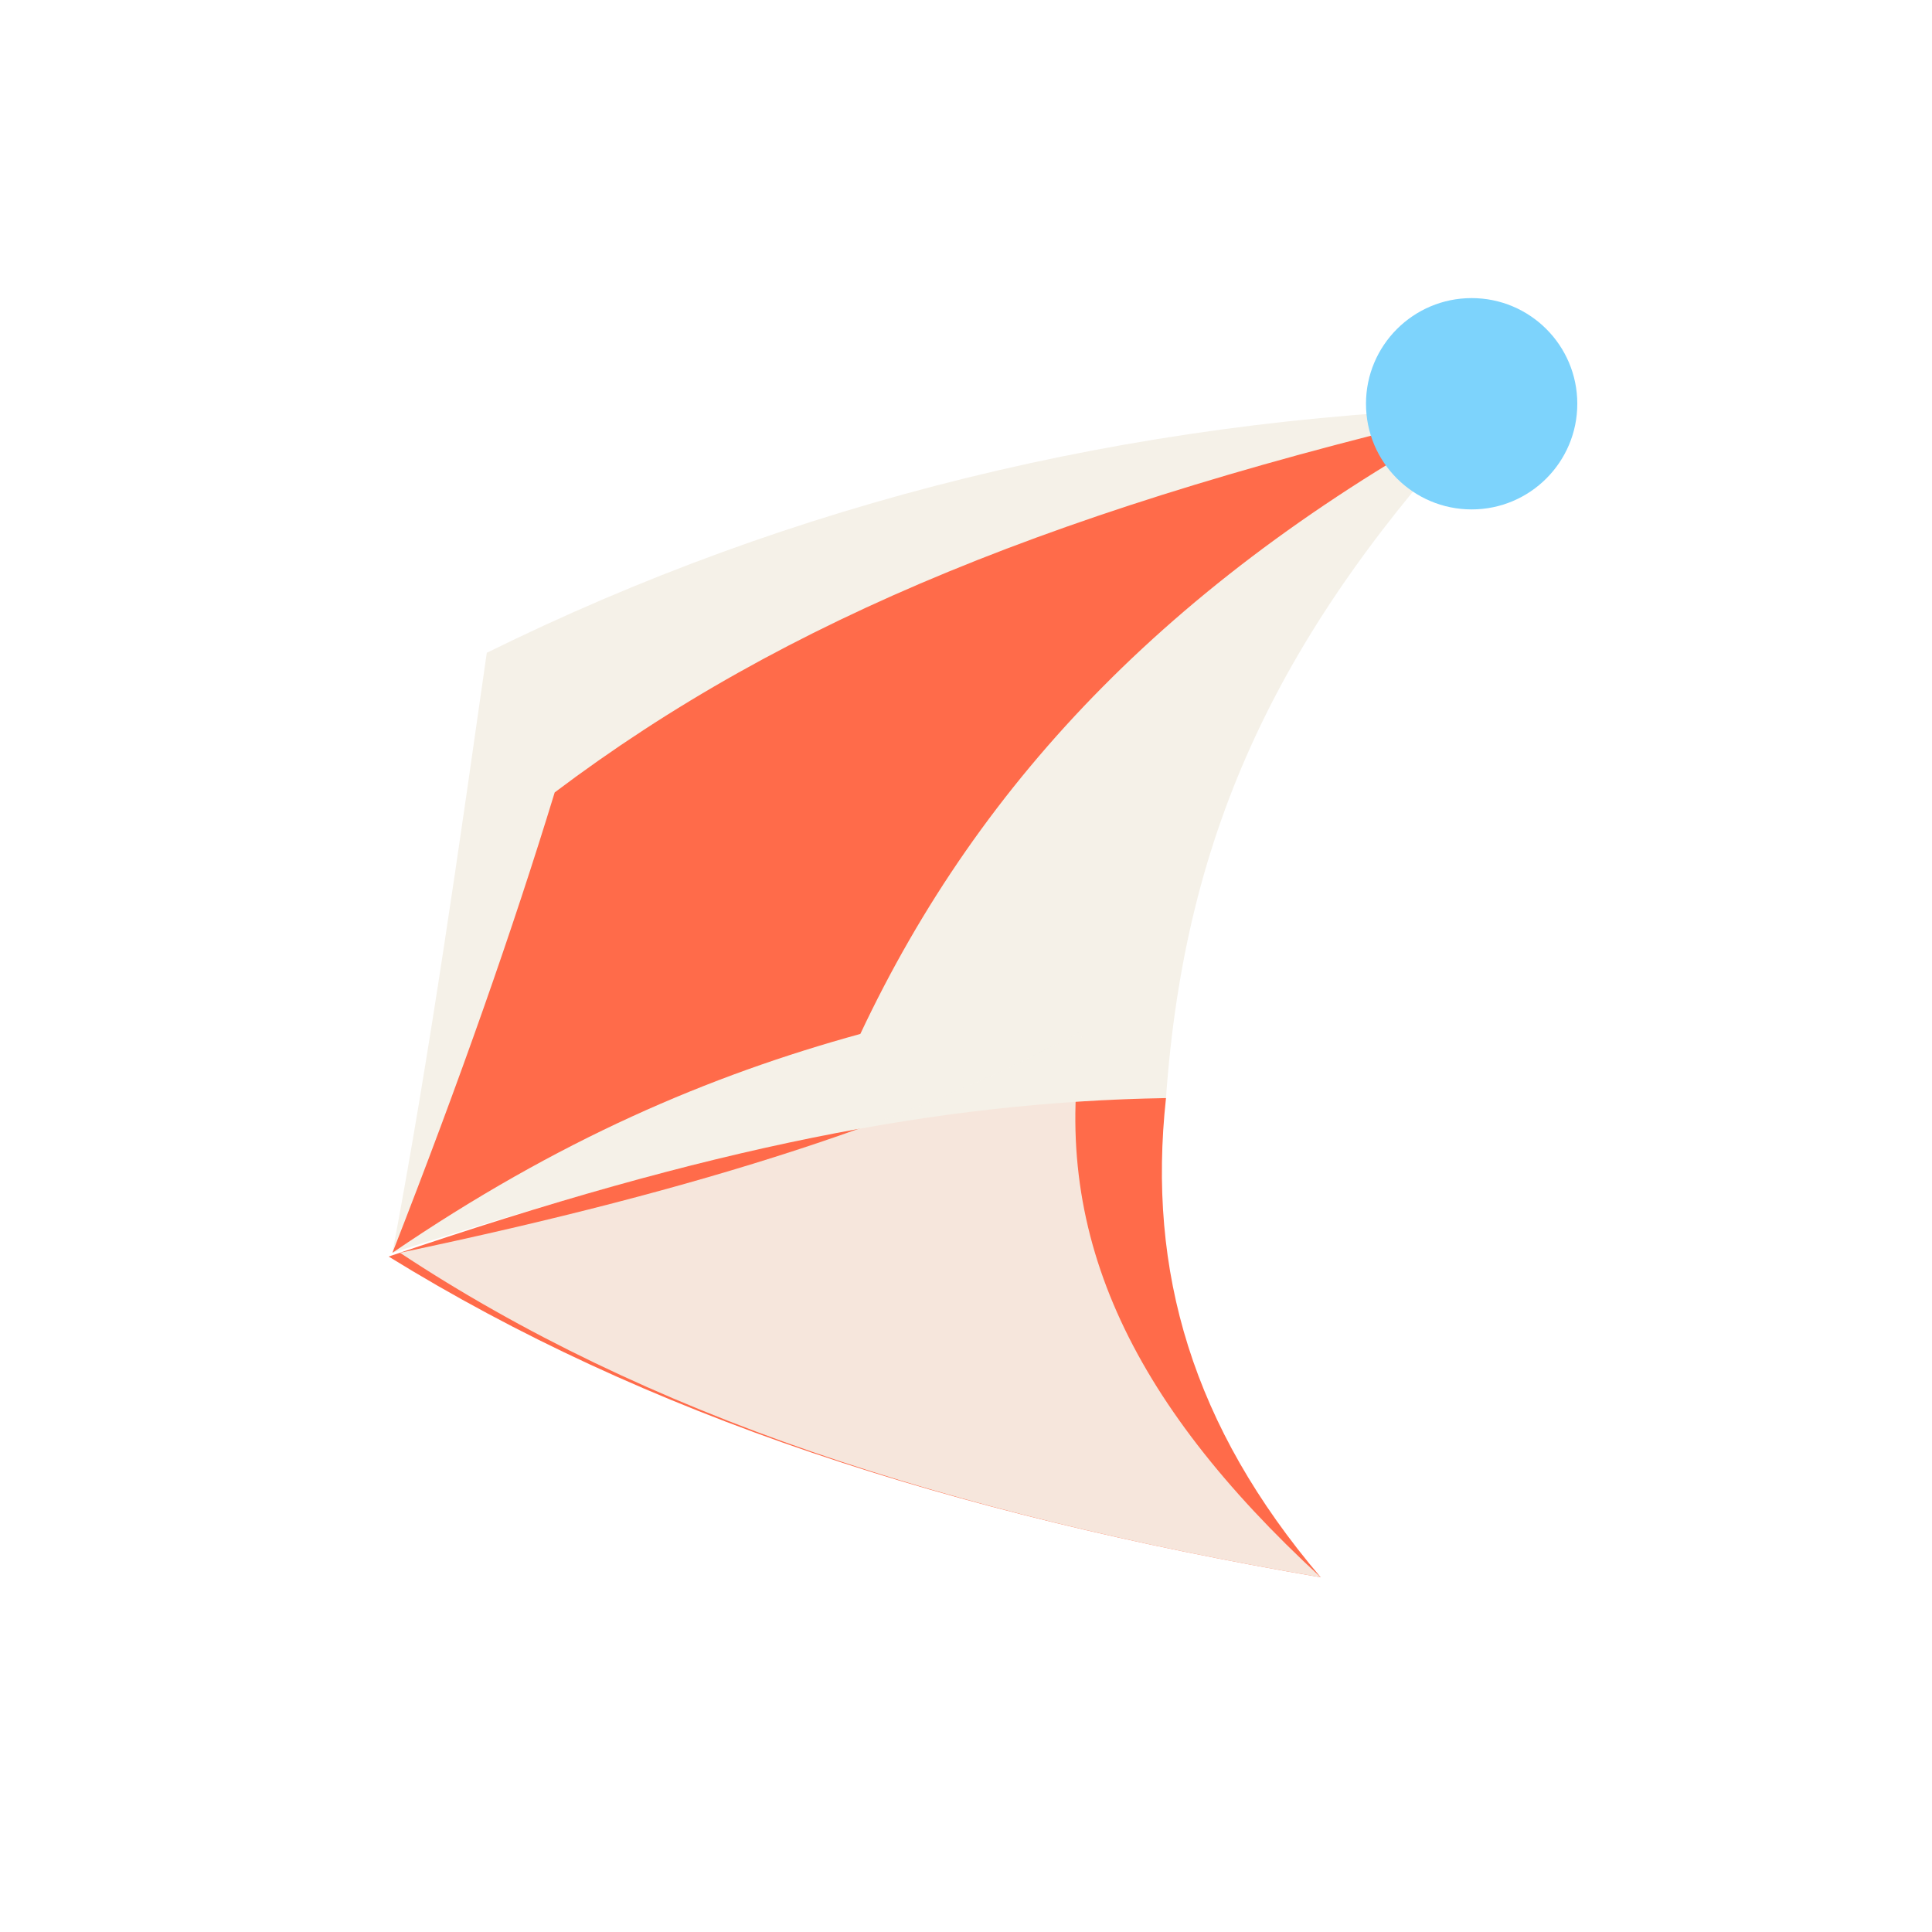
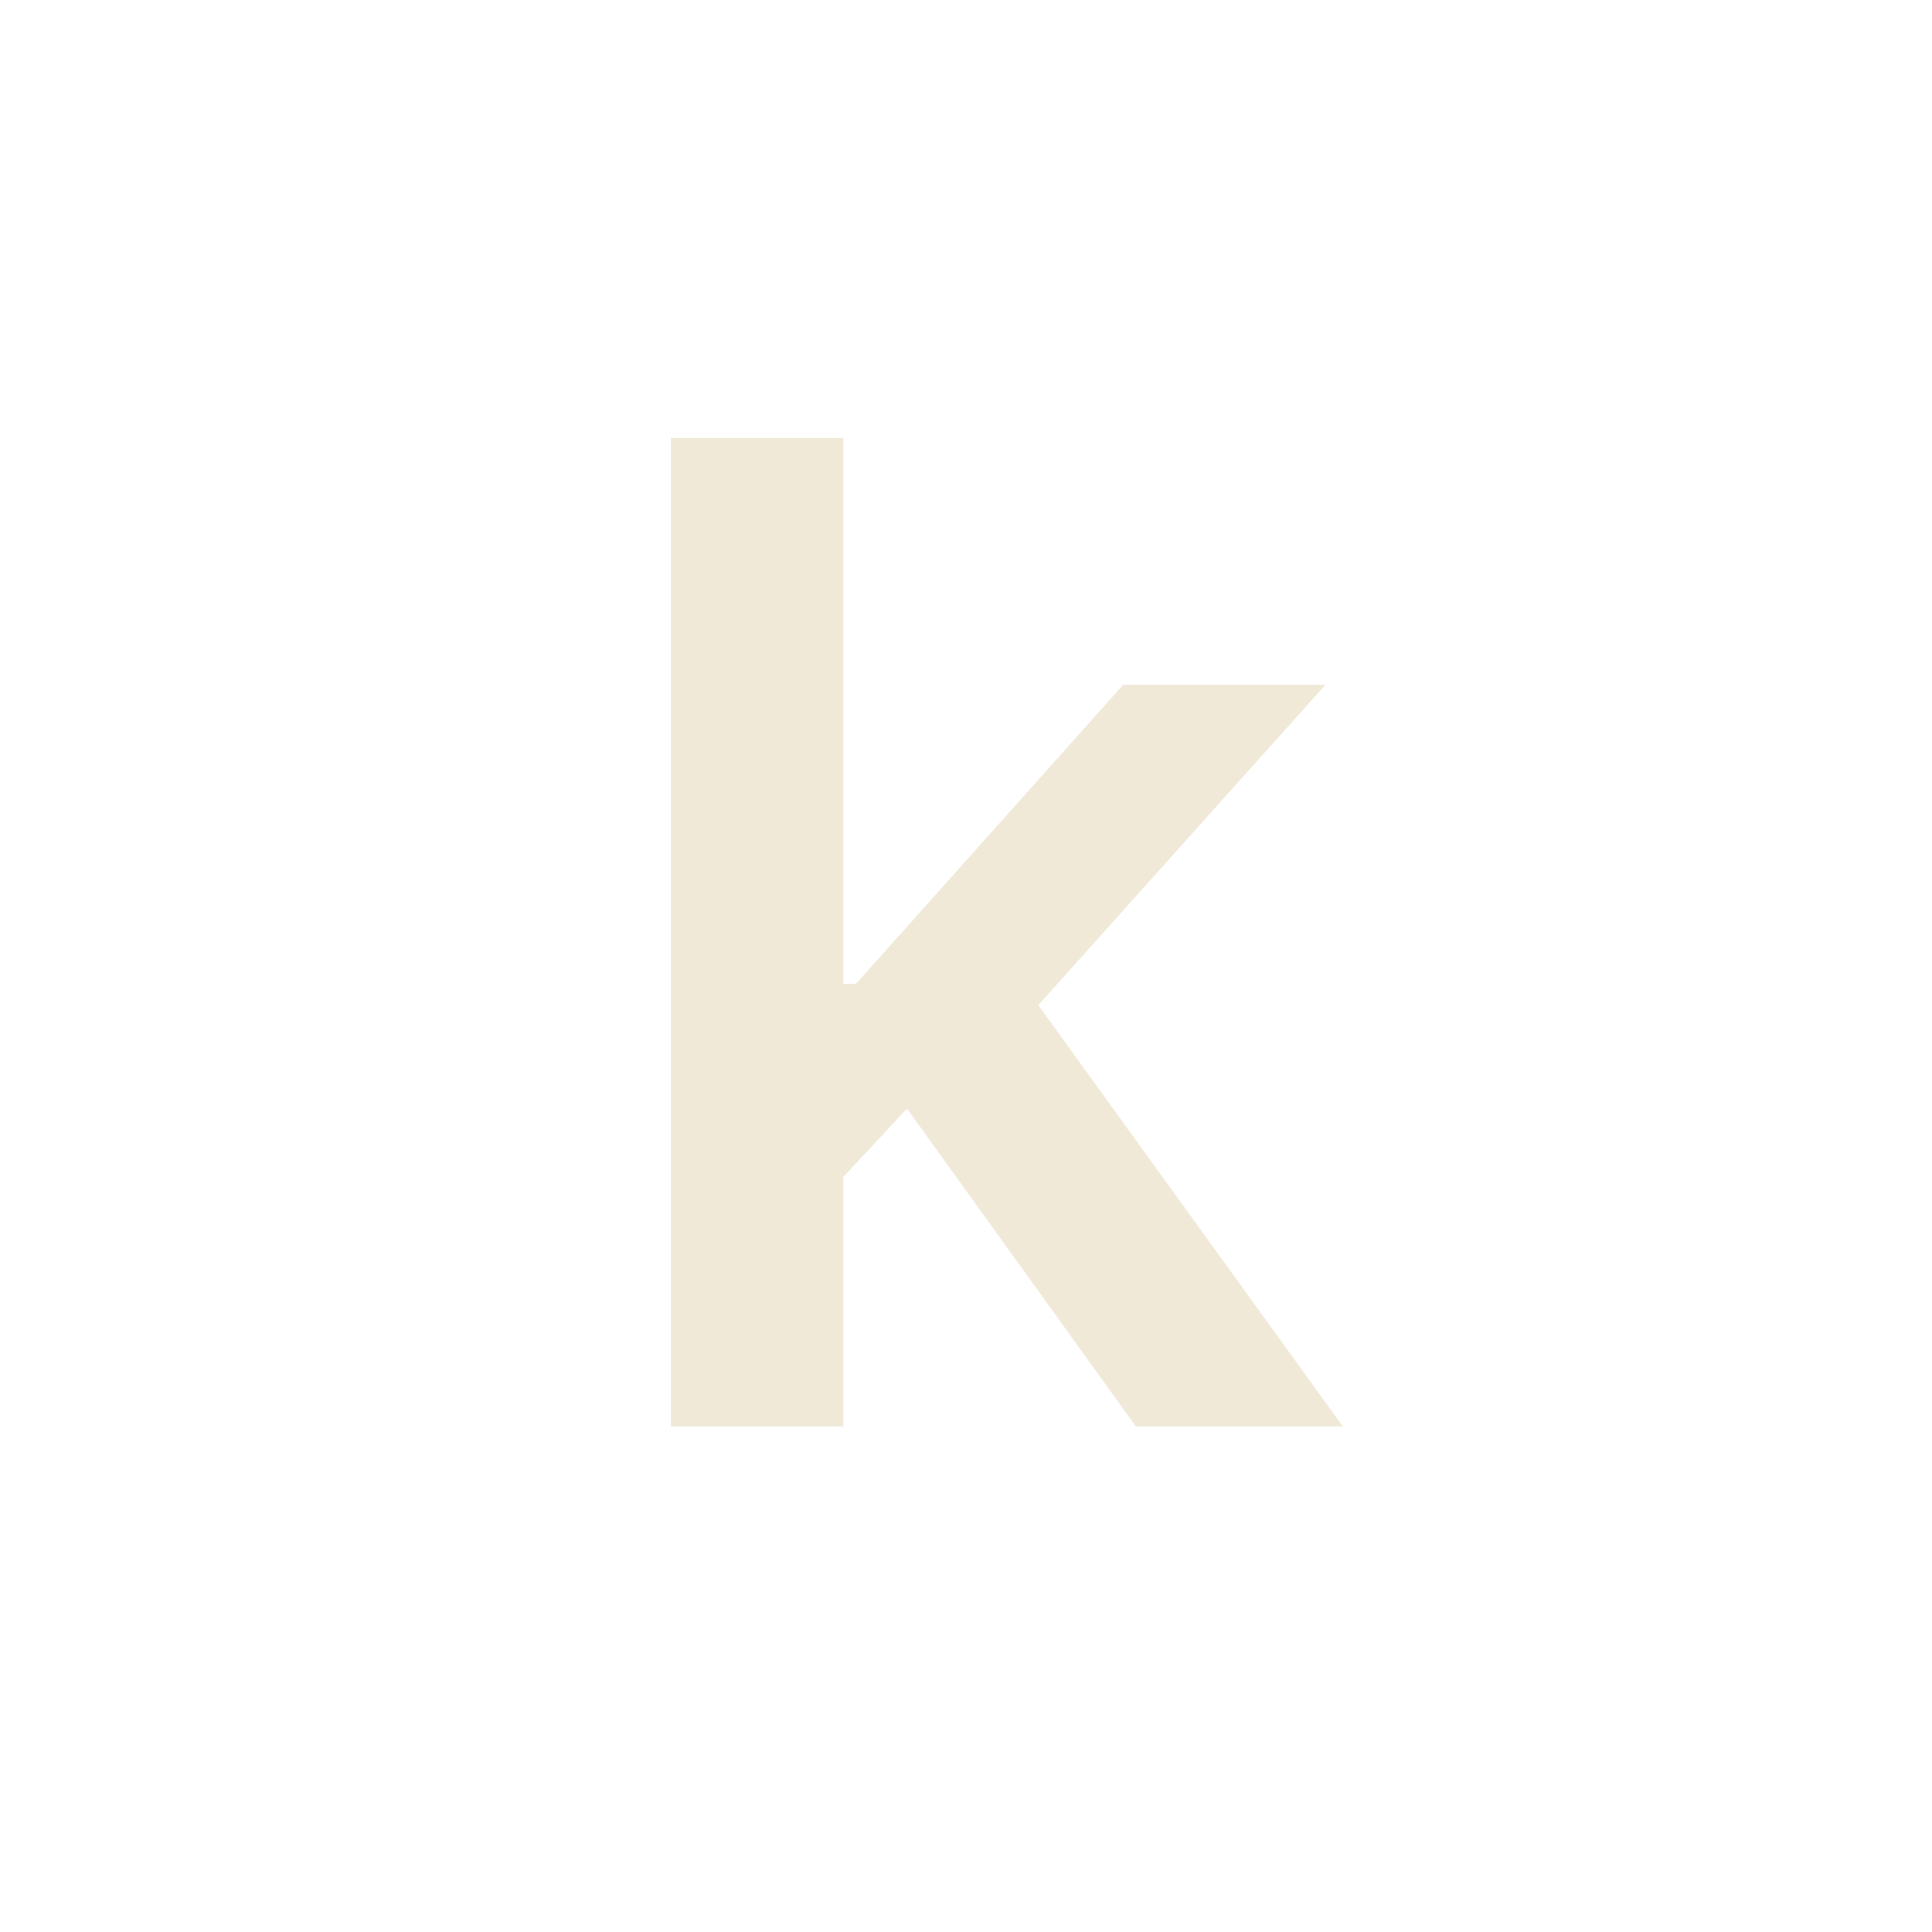
- <svg xmlns="http://www.w3.org/2000/svg" width="512" height="512" viewBox="0 0 512 512" fill="none">
-   <path d="M104 332C169 223 253 145 394 108C339 167 314 220 309 291C249 292 188 305 104 332Z" fill="#F5F1E8" />
-   <path d="M103 333C188 304 249 292 309 291C304 337 316 378 350 418C251 401 171 375 103 333Z" fill="#FF6B4A" />
-   <path d="M129 173C210 133 299 111 394 108C258 148 176 223 104 332C114 279 122 222 129 173Z" fill="#F5F1E8" />
-   <path d="M147 210C208 164 282 134 394 108C312 152 260 206 228 274C188 285 148 302 104 332C122 286 136 246 147 210Z" fill="#FF6B4A" />
-   <path d="M106 332C171 375 251 401 350 418C299 371 278 326 287 273C245 296 187 315 106 332Z" fill="#F5F1E8" fill-opacity=".92" />
-   <circle cx="390" cy="107" r="28" fill="#7DD3FC" />
+ <svg xmlns="http://www.w3.org/2000/svg" viewBox="0 0 512 512">
+   <text x="256" y="378" font-family="'Geist','Inter Tight',Inter,-apple-system,BlinkMacSystemFont,system-ui,sans-serif" font-size="360" font-weight="600" letter-spacing="-0.055em" text-anchor="middle" fill="#f0e9d8">k</text>
</svg>
